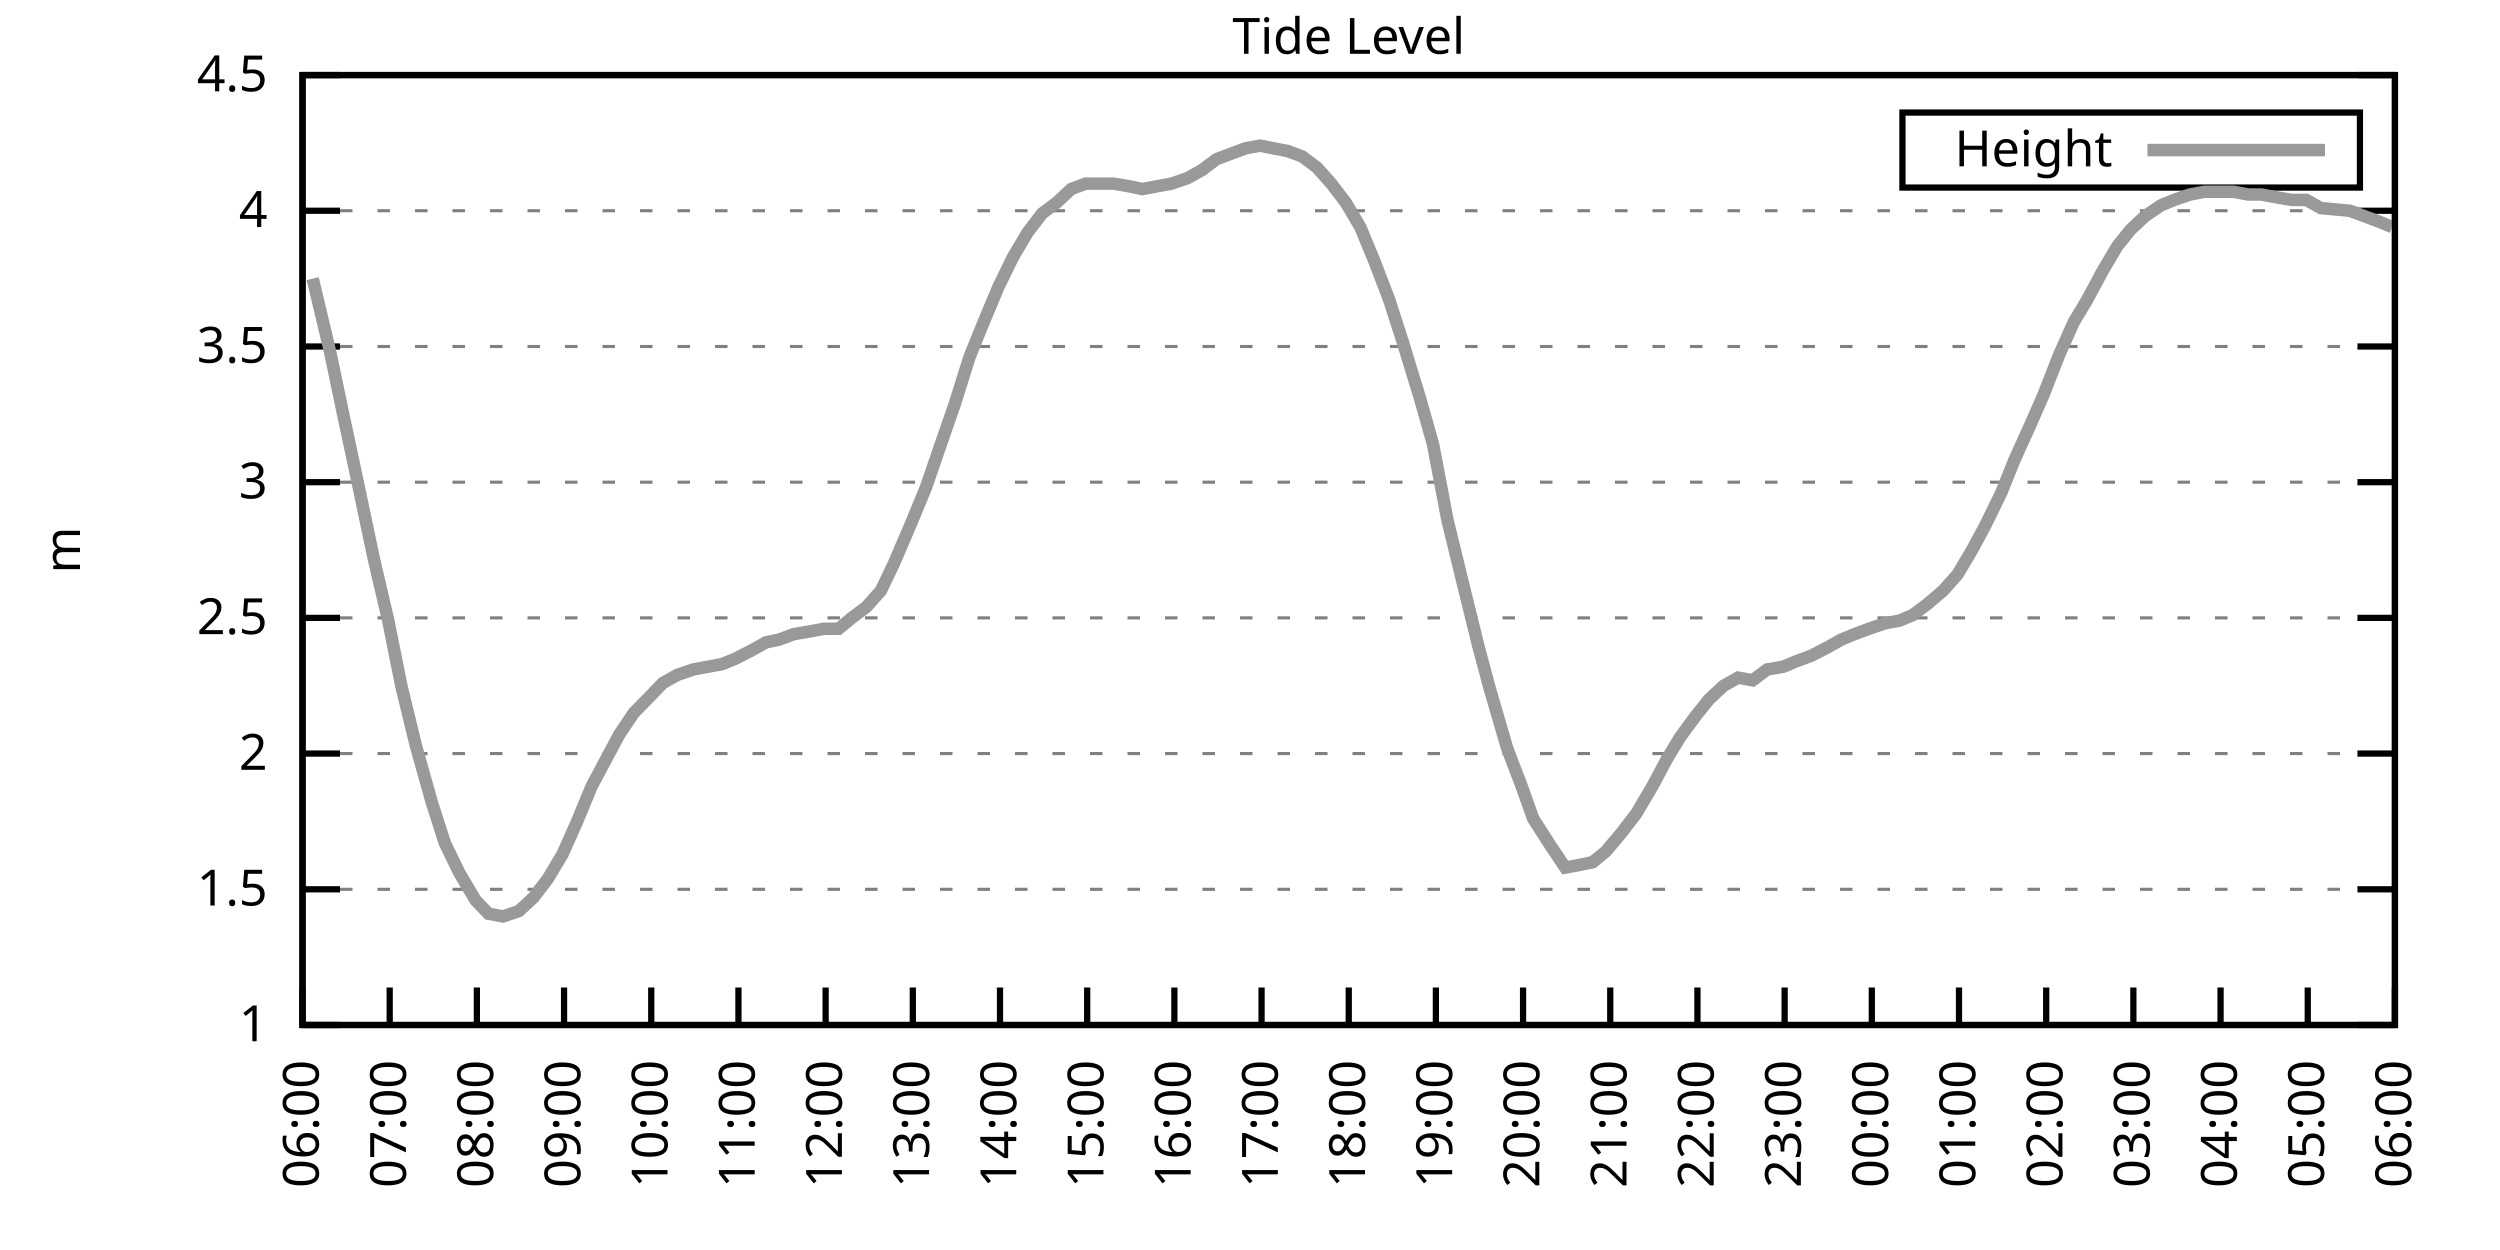
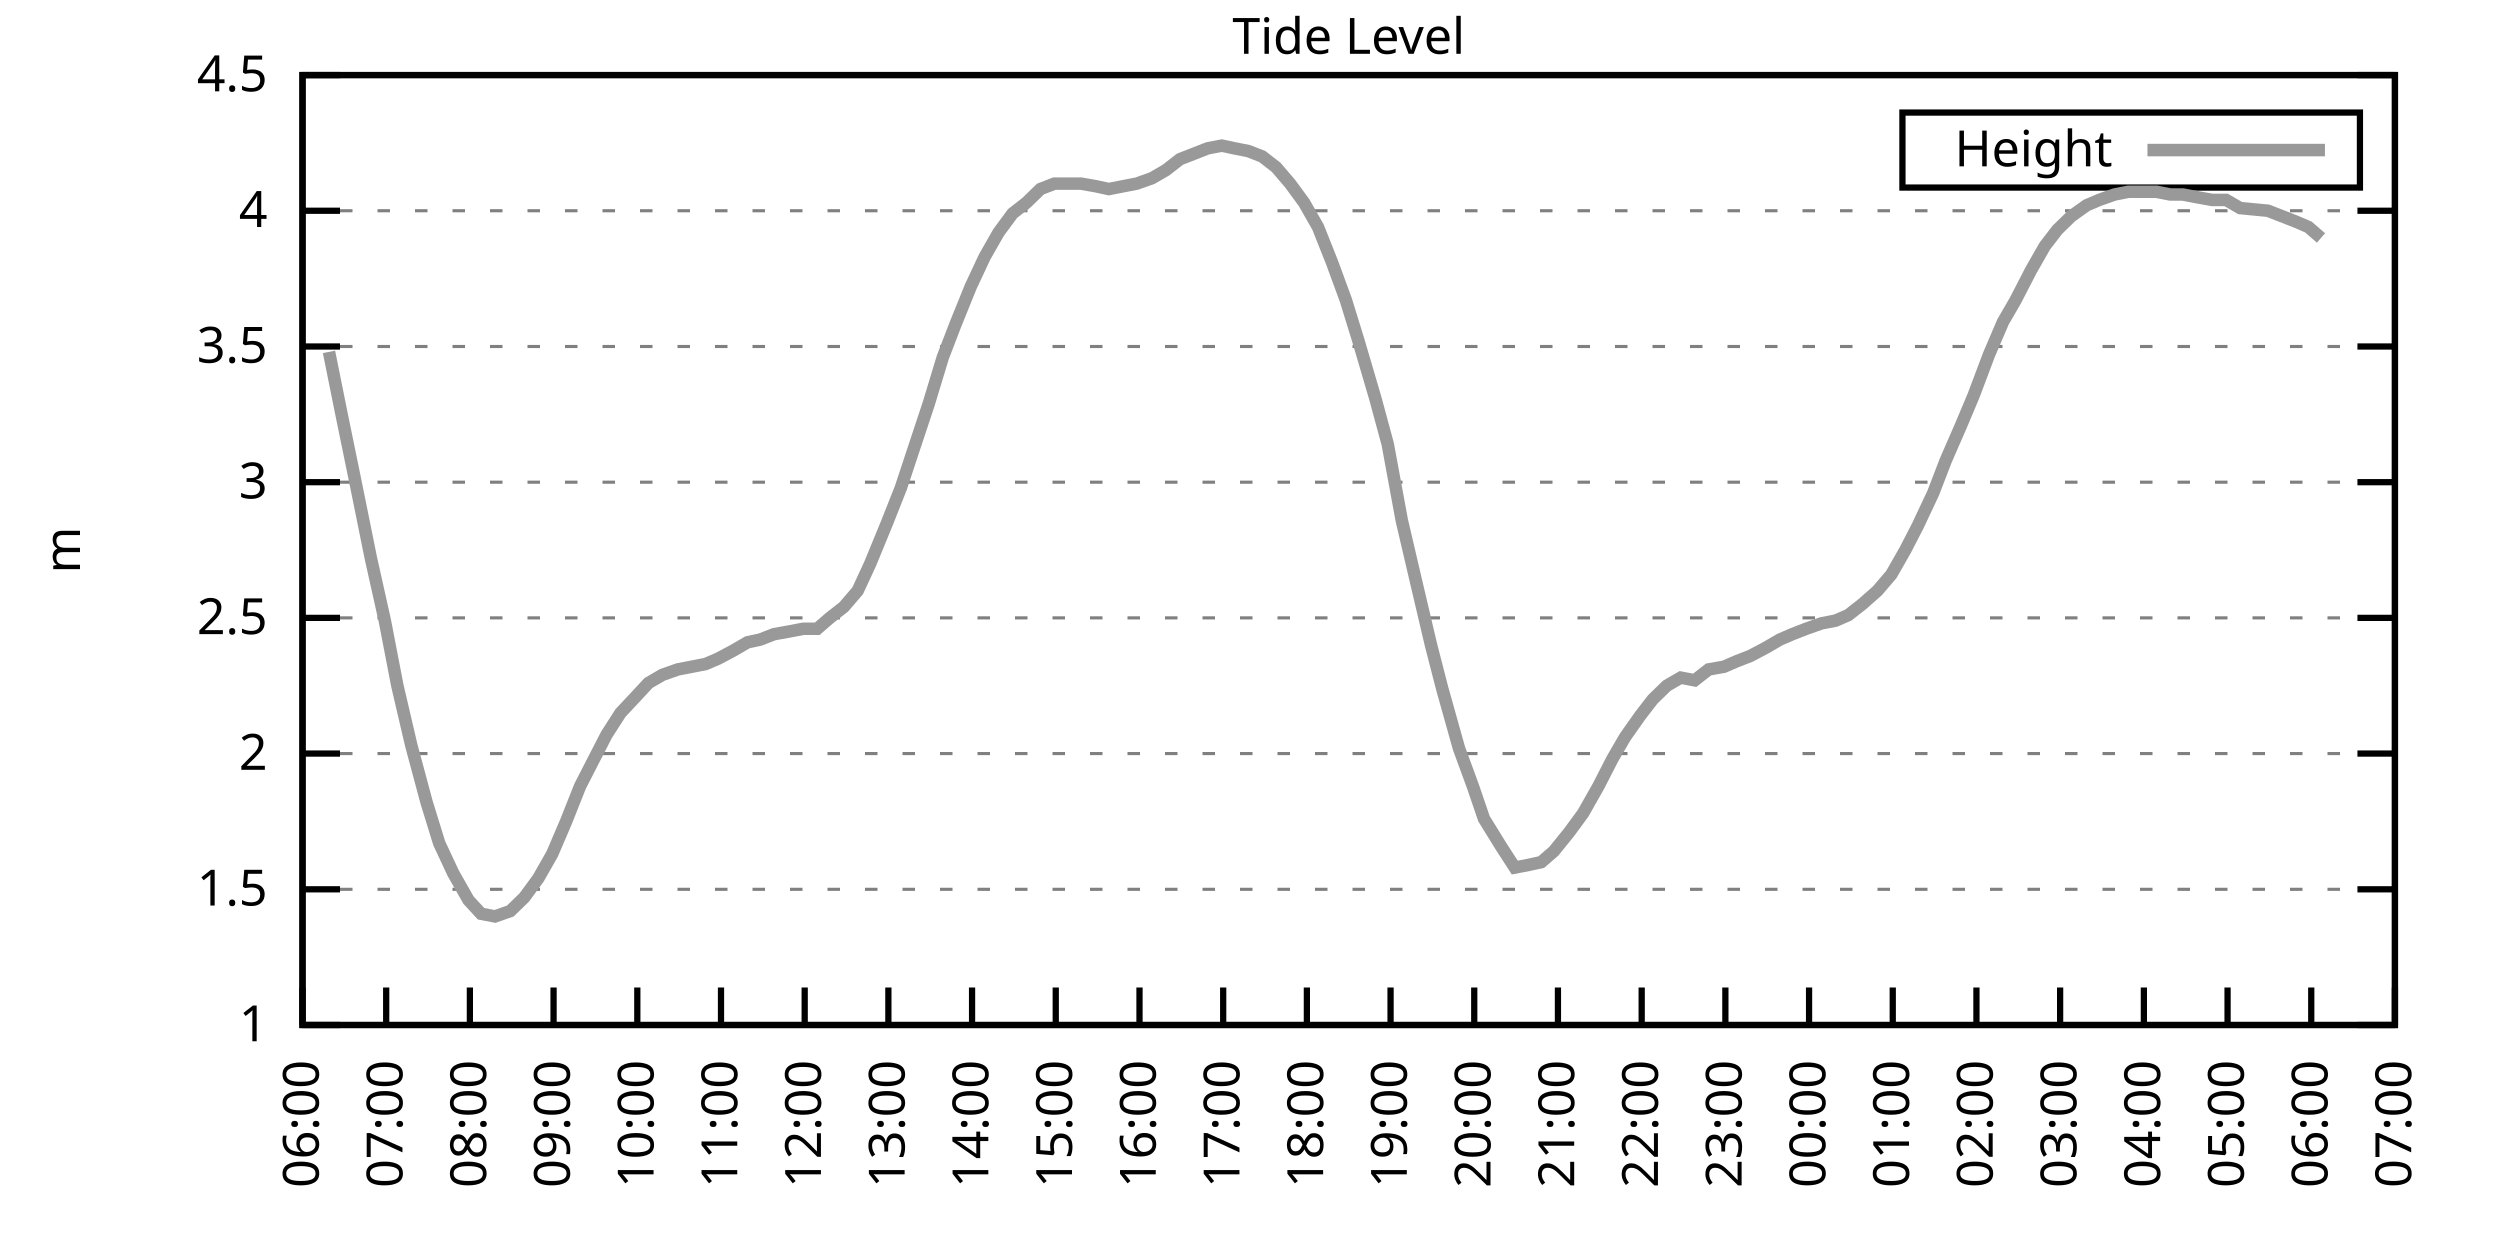
<svg xmlns="http://www.w3.org/2000/svg" xmlns:xlink="http://www.w3.org/1999/xlink" width="400" height="200" viewBox="0 0 400 200">
  <g id="gnuplot_canvas">
    <rect x="0" y="0" width="400" height="200" fill="none" />
    <defs>
      <circle id="gpDot" r="0.5" stroke-width="0.5" stroke="currentColor" />
      <path id="gpPt0" stroke-width="0.333" stroke="currentColor" d="M-1,0 h2 M0,-1 v2" />
      <path id="gpPt1" stroke-width="0.333" stroke="currentColor" d="M-1,-1 L1,1 M1,-1 L-1,1" />
      <path id="gpPt2" stroke-width="0.333" stroke="currentColor" d="M-1,0 L1,0 M0,-1 L0,1 M-1,-1 L1,1 M-1,1 L1,-1" />
      <rect id="gpPt3" stroke-width="0.333" stroke="currentColor" x="-1" y="-1" width="2" height="2" />
      <rect id="gpPt4" stroke-width="0.333" stroke="currentColor" fill="currentColor" x="-1" y="-1" width="2" height="2" />
      <circle id="gpPt5" stroke-width="0.333" stroke="currentColor" cx="0" cy="0" r="1" />
      <use xlink:href="#gpPt5" id="gpPt6" fill="currentColor" stroke="none" />
      <path id="gpPt7" stroke-width="0.333" stroke="currentColor" d="M0,-1.33 L-1.33,0.67 L1.33,0.67 z" />
      <use xlink:href="#gpPt7" id="gpPt8" fill="currentColor" stroke="none" />
      <use xlink:href="#gpPt7" id="gpPt9" stroke="currentColor" transform="rotate(180)" />
      <use xlink:href="#gpPt9" id="gpPt10" fill="currentColor" stroke="none" />
      <use xlink:href="#gpPt3" id="gpPt11" stroke="currentColor" transform="rotate(45)" />
      <use xlink:href="#gpPt11" id="gpPt12" fill="currentColor" stroke="none" />
      <path id="gpPt13" stroke-width="0.333" stroke="currentColor" d="M0,1.330 L1.265,0.411 L0.782,-1.067 L-0.782,-1.076 L-1.265,0.411 z" />
      <use xlink:href="#gpPt13" id="gpPt14" fill="currentColor" stroke="none" />
      <filter id="textbox" filterUnits="objectBoundingBox" x="0" y="0" height="1" width="1">
        <feFlood flood-color="white" flood-opacity="1" result="bgnd" />
        <feComposite in="SourceGraphic" in2="bgnd" operator="atop" />
      </filter>
      <filter id="greybox" filterUnits="objectBoundingBox" x="0" y="0" height="1" width="1">
        <feFlood flood-color="lightgrey" flood-opacity="1" result="grey" />
        <feComposite in="SourceGraphic" in2="grey" operator="atop" />
      </filter>
    </defs>
    <g fill="none" color="white" stroke="currentColor" stroke-width="1.00" stroke-linecap="butt" stroke-linejoin="miter">
</g>
    <g fill="none" color="black" stroke="currentColor" stroke-width="1.00" stroke-linecap="butt" stroke-linejoin="miter">
      <g stroke="none" shape-rendering="crispEdges">
        <polygon fill="rgb(255, 255, 255)" points="48.40,164.00 383.18,164.00 383.18,12.02 48.40,12.02 " />
      </g>
    </g>
    <g fill="none" color="black" stroke="currentColor" stroke-width="1.00" stroke-linecap="butt" stroke-linejoin="miter">
</g>
    <g fill="none" color="black" stroke="black" stroke-width="0.50" stroke-linecap="butt" stroke-linejoin="miter">
</g>
    <g fill="none" color="gray" stroke="currentColor" stroke-width="0.50" stroke-linecap="butt" stroke-linejoin="miter">
      <path stroke="gray" stroke-dasharray="2,4" class="gridline" d="M48.40,164.00 L383.19,164.00  " />
    </g>
    <g fill="none" color="gray" stroke="gray" stroke-width="1.00" stroke-linecap="butt" stroke-linejoin="miter">
</g>
    <g fill="none" color="black" stroke="currentColor" stroke-width="1.00" stroke-linecap="butt" stroke-linejoin="miter">
      <path stroke="black" d="M48.40,164.00 L54.40,164.00 M383.19,164.00 L377.19,164.00  " />
      <g transform="translate(42.80,166.60)" stroke="none" fill="black" font-family="Sans" font-size="8.00" text-anchor="end">
        <text>
          <tspan font-family="Sans"> 1</tspan>
        </text>
      </g>
    </g>
    <g fill="none" color="black" stroke="currentColor" stroke-width="1.00" stroke-linecap="butt" stroke-linejoin="miter">
</g>
    <g fill="none" color="black" stroke="black" stroke-width="0.50" stroke-linecap="butt" stroke-linejoin="miter">
</g>
    <g fill="none" color="gray" stroke="currentColor" stroke-width="0.50" stroke-linecap="butt" stroke-linejoin="miter">
      <path stroke="gray" stroke-dasharray="2,4" class="gridline" d="M48.40,142.29 L383.19,142.29  " />
    </g>
    <g fill="none" color="gray" stroke="gray" stroke-width="1.00" stroke-linecap="butt" stroke-linejoin="miter">
</g>
    <g fill="none" color="black" stroke="currentColor" stroke-width="1.00" stroke-linecap="butt" stroke-linejoin="miter">
      <path stroke="black" d="M48.40,142.29 L54.40,142.29 M383.19,142.29 L377.19,142.29  " />
      <g transform="translate(42.80,144.89)" stroke="none" fill="black" font-family="Sans" font-size="8.00" text-anchor="end">
        <text>
          <tspan font-family="Sans"> 1.5</tspan>
        </text>
      </g>
    </g>
    <g fill="none" color="black" stroke="currentColor" stroke-width="1.00" stroke-linecap="butt" stroke-linejoin="miter">
</g>
    <g fill="none" color="black" stroke="black" stroke-width="0.50" stroke-linecap="butt" stroke-linejoin="miter">
</g>
    <g fill="none" color="gray" stroke="currentColor" stroke-width="0.50" stroke-linecap="butt" stroke-linejoin="miter">
      <path stroke="gray" stroke-dasharray="2,4" class="gridline" d="M48.40,120.57 L383.19,120.57  " />
    </g>
    <g fill="none" color="gray" stroke="gray" stroke-width="1.00" stroke-linecap="butt" stroke-linejoin="miter">
</g>
    <g fill="none" color="black" stroke="currentColor" stroke-width="1.00" stroke-linecap="butt" stroke-linejoin="miter">
      <path stroke="black" d="M48.40,120.57 L54.40,120.57 M383.19,120.57 L377.19,120.57  " />
      <g transform="translate(42.80,123.17)" stroke="none" fill="black" font-family="Sans" font-size="8.00" text-anchor="end">
        <text>
          <tspan font-family="Sans"> 2</tspan>
        </text>
      </g>
    </g>
    <g fill="none" color="black" stroke="currentColor" stroke-width="1.00" stroke-linecap="butt" stroke-linejoin="miter">
</g>
    <g fill="none" color="black" stroke="black" stroke-width="0.50" stroke-linecap="butt" stroke-linejoin="miter">
</g>
    <g fill="none" color="gray" stroke="currentColor" stroke-width="0.50" stroke-linecap="butt" stroke-linejoin="miter">
      <path stroke="gray" stroke-dasharray="2,4" class="gridline" d="M48.40,98.86 L383.19,98.86  " />
    </g>
    <g fill="none" color="gray" stroke="gray" stroke-width="1.00" stroke-linecap="butt" stroke-linejoin="miter">
</g>
    <g fill="none" color="black" stroke="currentColor" stroke-width="1.00" stroke-linecap="butt" stroke-linejoin="miter">
      <path stroke="black" d="M48.40,98.86 L54.40,98.86 M383.19,98.86 L377.19,98.86  " />
      <g transform="translate(42.80,101.46)" stroke="none" fill="black" font-family="Sans" font-size="8.00" text-anchor="end">
        <text>
          <tspan font-family="Sans"> 2.5</tspan>
        </text>
      </g>
    </g>
    <g fill="none" color="black" stroke="currentColor" stroke-width="1.00" stroke-linecap="butt" stroke-linejoin="miter">
</g>
    <g fill="none" color="black" stroke="black" stroke-width="0.50" stroke-linecap="butt" stroke-linejoin="miter">
</g>
    <g fill="none" color="gray" stroke="currentColor" stroke-width="0.50" stroke-linecap="butt" stroke-linejoin="miter">
      <path stroke="gray" stroke-dasharray="2,4" class="gridline" d="M48.40,77.15 L383.19,77.15  " />
    </g>
    <g fill="none" color="gray" stroke="gray" stroke-width="1.00" stroke-linecap="butt" stroke-linejoin="miter">
</g>
    <g fill="none" color="black" stroke="currentColor" stroke-width="1.00" stroke-linecap="butt" stroke-linejoin="miter">
      <path stroke="black" d="M48.40,77.15 L54.40,77.15 M383.19,77.15 L377.19,77.15  " />
      <g transform="translate(42.80,79.75)" stroke="none" fill="black" font-family="Sans" font-size="8.00" text-anchor="end">
        <text>
          <tspan font-family="Sans"> 3</tspan>
        </text>
      </g>
    </g>
    <g fill="none" color="black" stroke="currentColor" stroke-width="1.00" stroke-linecap="butt" stroke-linejoin="miter">
</g>
    <g fill="none" color="black" stroke="black" stroke-width="0.50" stroke-linecap="butt" stroke-linejoin="miter">
</g>
    <g fill="none" color="gray" stroke="currentColor" stroke-width="0.50" stroke-linecap="butt" stroke-linejoin="miter">
      <path stroke="gray" stroke-dasharray="2,4" class="gridline" d="M48.40,55.44 L383.19,55.44  " />
    </g>
    <g fill="none" color="gray" stroke="gray" stroke-width="1.00" stroke-linecap="butt" stroke-linejoin="miter">
</g>
    <g fill="none" color="black" stroke="currentColor" stroke-width="1.00" stroke-linecap="butt" stroke-linejoin="miter">
      <path stroke="black" d="M48.40,55.44 L54.40,55.44 M383.19,55.44 L377.19,55.44  " />
      <g transform="translate(42.80,58.04)" stroke="none" fill="black" font-family="Sans" font-size="8.00" text-anchor="end">
        <text>
          <tspan font-family="Sans"> 3.5</tspan>
        </text>
      </g>
    </g>
    <g fill="none" color="black" stroke="currentColor" stroke-width="1.00" stroke-linecap="butt" stroke-linejoin="miter">
</g>
    <g fill="none" color="black" stroke="black" stroke-width="0.50" stroke-linecap="butt" stroke-linejoin="miter">
</g>
    <g fill="none" color="gray" stroke="currentColor" stroke-width="0.50" stroke-linecap="butt" stroke-linejoin="miter">
      <path stroke="gray" stroke-dasharray="2,4" class="gridline" d="M48.40,33.72 L383.19,33.72  " />
    </g>
    <g fill="none" color="gray" stroke="gray" stroke-width="1.00" stroke-linecap="butt" stroke-linejoin="miter">
</g>
    <g fill="none" color="black" stroke="currentColor" stroke-width="1.00" stroke-linecap="butt" stroke-linejoin="miter">
      <path stroke="black" d="M48.40,33.72 L54.40,33.72 M383.19,33.72 L377.19,33.72  " />
      <g transform="translate(42.80,36.32)" stroke="none" fill="black" font-family="Sans" font-size="8.00" text-anchor="end">
        <text>
          <tspan font-family="Sans"> 4</tspan>
        </text>
      </g>
    </g>
    <g fill="none" color="black" stroke="currentColor" stroke-width="1.00" stroke-linecap="butt" stroke-linejoin="miter">
</g>
    <g fill="none" color="black" stroke="black" stroke-width="0.50" stroke-linecap="butt" stroke-linejoin="miter">
</g>
    <g fill="none" color="gray" stroke="currentColor" stroke-width="0.50" stroke-linecap="butt" stroke-linejoin="miter">
      <path stroke="gray" stroke-dasharray="2,4" class="gridline" d="M48.40,12.01 L383.19,12.01  " />
    </g>
    <g fill="none" color="gray" stroke="gray" stroke-width="1.00" stroke-linecap="butt" stroke-linejoin="miter">
</g>
    <g fill="none" color="black" stroke="currentColor" stroke-width="1.00" stroke-linecap="butt" stroke-linejoin="miter">
      <path stroke="black" d="M48.40,12.01 L54.40,12.01 M383.19,12.01 L377.19,12.01  " />
      <g transform="translate(42.80,14.61)" stroke="none" fill="black" font-family="Sans" font-size="8.00" text-anchor="end">
        <text>
          <tspan font-family="Sans"> 4.5</tspan>
        </text>
      </g>
    </g>
    <g fill="none" color="black" stroke="currentColor" stroke-width="1.00" stroke-linecap="butt" stroke-linejoin="miter">
      <path stroke="black" d="M48.40,164.00 L48.40,158.00  " />
      <g transform="translate(51.00,169.60) rotate(270.00)" stroke="none" fill="black" font-family="Sans" font-size="8.00" text-anchor="end">
        <text>
          <tspan font-family="Sans">06:00</tspan>
        </text>
      </g>
    </g>
    <g fill="none" color="black" stroke="currentColor" stroke-width="1.00" stroke-linecap="butt" stroke-linejoin="miter">
-       <path stroke="black" d="M62.35,164.00 L62.35,158.00  " />
-       <g transform="translate(64.95,169.60) rotate(270.00)" stroke="none" fill="black" font-family="Sans" font-size="8.00" text-anchor="end">
+       <path stroke="black" d="M61.79,164.00 L61.79,158.00  " />
+       <g transform="translate(64.39,169.60) rotate(270.00)" stroke="none" fill="black" font-family="Sans" font-size="8.00" text-anchor="end">
        <text>
          <tspan font-family="Sans">07:00</tspan>
        </text>
      </g>
    </g>
    <g fill="none" color="black" stroke="currentColor" stroke-width="1.00" stroke-linecap="butt" stroke-linejoin="miter">
-       <path stroke="black" d="M76.30,164.00 L76.30,158.00  " />
-       <g transform="translate(78.90,169.60) rotate(270.00)" stroke="none" fill="black" font-family="Sans" font-size="8.00" text-anchor="end">
+       <path stroke="black" d="M75.18,164.00 L75.18,158.00  " />
+       <g transform="translate(77.78,169.60) rotate(270.00)" stroke="none" fill="black" font-family="Sans" font-size="8.00" text-anchor="end">
        <text>
          <tspan font-family="Sans">08:00</tspan>
        </text>
      </g>
    </g>
    <g fill="none" color="black" stroke="currentColor" stroke-width="1.00" stroke-linecap="butt" stroke-linejoin="miter">
-       <path stroke="black" d="M90.25,164.00 L90.25,158.00  " />
-       <g transform="translate(92.85,169.60) rotate(270.00)" stroke="none" fill="black" font-family="Sans" font-size="8.00" text-anchor="end">
+       <path stroke="black" d="M88.57,164.00 L88.57,158.00  " />
+       <g transform="translate(91.17,169.60) rotate(270.00)" stroke="none" fill="black" font-family="Sans" font-size="8.00" text-anchor="end">
        <text>
          <tspan font-family="Sans">09:00</tspan>
        </text>
      </g>
    </g>
    <g fill="none" color="black" stroke="currentColor" stroke-width="1.00" stroke-linecap="butt" stroke-linejoin="miter">
-       <path stroke="black" d="M104.20,164.00 L104.20,158.00  " />
-       <g transform="translate(106.80,169.60) rotate(270.00)" stroke="none" fill="black" font-family="Sans" font-size="8.00" text-anchor="end">
+       <path stroke="black" d="M101.97,164.00 L101.97,158.00  " />
+       <g transform="translate(104.57,169.60) rotate(270.00)" stroke="none" fill="black" font-family="Sans" font-size="8.00" text-anchor="end">
        <text>
          <tspan font-family="Sans">10:00</tspan>
        </text>
      </g>
    </g>
    <g fill="none" color="black" stroke="currentColor" stroke-width="1.00" stroke-linecap="butt" stroke-linejoin="miter">
-       <path stroke="black" d="M118.15,164.00 L118.15,158.00  " />
-       <g transform="translate(120.75,169.60) rotate(270.00)" stroke="none" fill="black" font-family="Sans" font-size="8.00" text-anchor="end">
+       <path stroke="black" d="M115.36,164.00 L115.36,158.00  " />
+       <g transform="translate(117.96,169.60) rotate(270.00)" stroke="none" fill="black" font-family="Sans" font-size="8.00" text-anchor="end">
        <text>
          <tspan font-family="Sans">11:00</tspan>
        </text>
      </g>
    </g>
    <g fill="none" color="black" stroke="currentColor" stroke-width="1.00" stroke-linecap="butt" stroke-linejoin="miter">
-       <path stroke="black" d="M132.10,164.00 L132.10,158.00  " />
-       <g transform="translate(134.70,169.60) rotate(270.00)" stroke="none" fill="black" font-family="Sans" font-size="8.00" text-anchor="end">
+       <path stroke="black" d="M128.75,164.00 L128.75,158.00  " />
+       <g transform="translate(131.35,169.60) rotate(270.00)" stroke="none" fill="black" font-family="Sans" font-size="8.00" text-anchor="end">
        <text>
          <tspan font-family="Sans">12:00</tspan>
        </text>
      </g>
    </g>
    <g fill="none" color="black" stroke="currentColor" stroke-width="1.00" stroke-linecap="butt" stroke-linejoin="miter">
-       <path stroke="black" d="M146.05,164.00 L146.05,158.00  " />
-       <g transform="translate(148.65,169.60) rotate(270.00)" stroke="none" fill="black" font-family="Sans" font-size="8.00" text-anchor="end">
+       <path stroke="black" d="M142.14,164.00 L142.14,158.00  " />
+       <g transform="translate(144.74,169.60) rotate(270.00)" stroke="none" fill="black" font-family="Sans" font-size="8.00" text-anchor="end">
        <text>
          <tspan font-family="Sans">13:00</tspan>
        </text>
      </g>
    </g>
    <g fill="none" color="black" stroke="currentColor" stroke-width="1.00" stroke-linecap="butt" stroke-linejoin="miter">
-       <path stroke="black" d="M160.00,164.00 L160.00,158.00  " />
-       <g transform="translate(162.60,169.60) rotate(270.00)" stroke="none" fill="black" font-family="Sans" font-size="8.00" text-anchor="end">
+       <path stroke="black" d="M155.53,164.00 L155.53,158.00  " />
+       <g transform="translate(158.13,169.60) rotate(270.00)" stroke="none" fill="black" font-family="Sans" font-size="8.00" text-anchor="end">
        <text>
          <tspan font-family="Sans">14:00</tspan>
        </text>
      </g>
    </g>
    <g fill="none" color="black" stroke="currentColor" stroke-width="1.00" stroke-linecap="butt" stroke-linejoin="miter">
-       <path stroke="black" d="M173.95,164.00 L173.95,158.00  " />
-       <g transform="translate(176.55,169.60) rotate(270.00)" stroke="none" fill="black" font-family="Sans" font-size="8.00" text-anchor="end">
+       <path stroke="black" d="M168.92,164.00 L168.92,158.00  " />
+       <g transform="translate(171.52,169.60) rotate(270.00)" stroke="none" fill="black" font-family="Sans" font-size="8.00" text-anchor="end">
        <text>
          <tspan font-family="Sans">15:00</tspan>
        </text>
      </g>
    </g>
    <g fill="none" color="black" stroke="currentColor" stroke-width="1.00" stroke-linecap="butt" stroke-linejoin="miter">
-       <path stroke="black" d="M187.90,164.00 L187.90,158.00  " />
-       <g transform="translate(190.50,169.60) rotate(270.00)" stroke="none" fill="black" font-family="Sans" font-size="8.00" text-anchor="end">
+       <path stroke="black" d="M182.32,164.00 L182.32,158.00  " />
+       <g transform="translate(184.92,169.60) rotate(270.00)" stroke="none" fill="black" font-family="Sans" font-size="8.00" text-anchor="end">
        <text>
          <tspan font-family="Sans">16:00</tspan>
        </text>
      </g>
    </g>
    <g fill="none" color="black" stroke="currentColor" stroke-width="1.00" stroke-linecap="butt" stroke-linejoin="miter">
-       <path stroke="black" d="M201.85,164.00 L201.85,158.00  " />
-       <g transform="translate(204.45,169.60) rotate(270.00)" stroke="none" fill="black" font-family="Sans" font-size="8.00" text-anchor="end">
+       <path stroke="black" d="M195.71,164.00 L195.71,158.00  " />
+       <g transform="translate(198.31,169.60) rotate(270.00)" stroke="none" fill="black" font-family="Sans" font-size="8.00" text-anchor="end">
        <text>
          <tspan font-family="Sans">17:00</tspan>
        </text>
      </g>
    </g>
    <g fill="none" color="black" stroke="currentColor" stroke-width="1.00" stroke-linecap="butt" stroke-linejoin="miter">
-       <path stroke="black" d="M215.80,164.00 L215.80,158.00  " />
-       <g transform="translate(218.40,169.60) rotate(270.00)" stroke="none" fill="black" font-family="Sans" font-size="8.00" text-anchor="end">
+       <path stroke="black" d="M209.10,164.00 L209.10,158.00  " />
+       <g transform="translate(211.70,169.60) rotate(270.00)" stroke="none" fill="black" font-family="Sans" font-size="8.00" text-anchor="end">
        <text>
          <tspan font-family="Sans">18:00</tspan>
        </text>
      </g>
    </g>
    <g fill="none" color="black" stroke="currentColor" stroke-width="1.00" stroke-linecap="butt" stroke-linejoin="miter">
-       <path stroke="black" d="M229.74,164.00 L229.74,158.00  " />
-       <g transform="translate(232.34,169.60) rotate(270.00)" stroke="none" fill="black" font-family="Sans" font-size="8.00" text-anchor="end">
+       <path stroke="black" d="M222.49,164.00 L222.49,158.00  " />
+       <g transform="translate(225.09,169.60) rotate(270.00)" stroke="none" fill="black" font-family="Sans" font-size="8.00" text-anchor="end">
        <text>
          <tspan font-family="Sans">19:00</tspan>
        </text>
      </g>
    </g>
    <g fill="none" color="black" stroke="currentColor" stroke-width="1.00" stroke-linecap="butt" stroke-linejoin="miter">
-       <path stroke="black" d="M243.69,164.00 L243.69,158.00  " />
-       <g transform="translate(246.29,169.60) rotate(270.00)" stroke="none" fill="black" font-family="Sans" font-size="8.00" text-anchor="end">
+       <path stroke="black" d="M235.88,164.00 L235.88,158.00  " />
+       <g transform="translate(238.48,169.60) rotate(270.00)" stroke="none" fill="black" font-family="Sans" font-size="8.00" text-anchor="end">
        <text>
          <tspan font-family="Sans">20:00</tspan>
        </text>
      </g>
    </g>
    <g fill="none" color="black" stroke="currentColor" stroke-width="1.00" stroke-linecap="butt" stroke-linejoin="miter">
-       <path stroke="black" d="M257.64,164.00 L257.64,158.00  " />
-       <g transform="translate(260.24,169.60) rotate(270.00)" stroke="none" fill="black" font-family="Sans" font-size="8.00" text-anchor="end">
+       <path stroke="black" d="M249.27,164.00 L249.27,158.00  " />
+       <g transform="translate(251.87,169.60) rotate(270.00)" stroke="none" fill="black" font-family="Sans" font-size="8.00" text-anchor="end">
        <text>
          <tspan font-family="Sans">21:00</tspan>
        </text>
      </g>
    </g>
    <g fill="none" color="black" stroke="currentColor" stroke-width="1.00" stroke-linecap="butt" stroke-linejoin="miter">
-       <path stroke="black" d="M271.59,164.00 L271.59,158.00  " />
-       <g transform="translate(274.19,169.60) rotate(270.00)" stroke="none" fill="black" font-family="Sans" font-size="8.00" text-anchor="end">
+       <path stroke="black" d="M262.67,164.00 L262.67,158.00  " />
+       <g transform="translate(265.27,169.60) rotate(270.00)" stroke="none" fill="black" font-family="Sans" font-size="8.00" text-anchor="end">
        <text>
          <tspan font-family="Sans">22:00</tspan>
        </text>
      </g>
    </g>
    <g fill="none" color="black" stroke="currentColor" stroke-width="1.00" stroke-linecap="butt" stroke-linejoin="miter">
-       <path stroke="black" d="M285.54,164.00 L285.54,158.00  " />
-       <g transform="translate(288.14,169.60) rotate(270.00)" stroke="none" fill="black" font-family="Sans" font-size="8.00" text-anchor="end">
+       <path stroke="black" d="M276.06,164.00 L276.06,158.00  " />
+       <g transform="translate(278.66,169.60) rotate(270.00)" stroke="none" fill="black" font-family="Sans" font-size="8.00" text-anchor="end">
        <text>
          <tspan font-family="Sans">23:00</tspan>
        </text>
      </g>
    </g>
    <g fill="none" color="black" stroke="currentColor" stroke-width="1.00" stroke-linecap="butt" stroke-linejoin="miter">
-       <path stroke="black" d="M299.49,164.00 L299.49,158.00  " />
-       <g transform="translate(302.09,169.60) rotate(270.00)" stroke="none" fill="black" font-family="Sans" font-size="8.00" text-anchor="end">
+       <path stroke="black" d="M289.45,164.00 L289.45,158.00  " />
+       <g transform="translate(292.05,169.60) rotate(270.00)" stroke="none" fill="black" font-family="Sans" font-size="8.00" text-anchor="end">
        <text>
          <tspan font-family="Sans">00:00</tspan>
        </text>
      </g>
    </g>
    <g fill="none" color="black" stroke="currentColor" stroke-width="1.00" stroke-linecap="butt" stroke-linejoin="miter">
-       <path stroke="black" d="M313.44,164.00 L313.44,158.00  " />
-       <g transform="translate(316.04,169.60) rotate(270.00)" stroke="none" fill="black" font-family="Sans" font-size="8.00" text-anchor="end">
+       <path stroke="black" d="M302.84,164.00 L302.84,158.00  " />
+       <g transform="translate(305.44,169.60) rotate(270.00)" stroke="none" fill="black" font-family="Sans" font-size="8.00" text-anchor="end">
        <text>
          <tspan font-family="Sans">01:00</tspan>
        </text>
      </g>
    </g>
    <g fill="none" color="black" stroke="currentColor" stroke-width="1.00" stroke-linecap="butt" stroke-linejoin="miter">
-       <path stroke="black" d="M327.39,164.00 L327.39,158.00  " />
-       <g transform="translate(329.99,169.60) rotate(270.00)" stroke="none" fill="black" font-family="Sans" font-size="8.00" text-anchor="end">
+       <path stroke="black" d="M316.23,164.00 L316.23,158.00  " />
+       <g transform="translate(318.83,169.60) rotate(270.00)" stroke="none" fill="black" font-family="Sans" font-size="8.00" text-anchor="end">
        <text>
          <tspan font-family="Sans">02:00</tspan>
        </text>
      </g>
    </g>
    <g fill="none" color="black" stroke="currentColor" stroke-width="1.00" stroke-linecap="butt" stroke-linejoin="miter">
-       <path stroke="black" d="M341.34,164.00 L341.34,158.00  " />
-       <g transform="translate(343.94,169.60) rotate(270.00)" stroke="none" fill="black" font-family="Sans" font-size="8.00" text-anchor="end">
+       <path stroke="black" d="M329.62,164.00 L329.62,158.00  " />
+       <g transform="translate(332.22,169.60) rotate(270.00)" stroke="none" fill="black" font-family="Sans" font-size="8.00" text-anchor="end">
        <text>
          <tspan font-family="Sans">03:00</tspan>
        </text>
      </g>
    </g>
    <g fill="none" color="black" stroke="currentColor" stroke-width="1.00" stroke-linecap="butt" stroke-linejoin="miter">
-       <path stroke="black" d="M355.29,164.00 L355.29,158.00  " />
-       <g transform="translate(357.89,169.60) rotate(270.00)" stroke="none" fill="black" font-family="Sans" font-size="8.00" text-anchor="end">
+       <path stroke="black" d="M343.02,164.00 L343.02,158.00  " />
+       <g transform="translate(345.62,169.60) rotate(270.00)" stroke="none" fill="black" font-family="Sans" font-size="8.00" text-anchor="end">
        <text>
          <tspan font-family="Sans">04:00</tspan>
        </text>
      </g>
    </g>
    <g fill="none" color="black" stroke="currentColor" stroke-width="1.00" stroke-linecap="butt" stroke-linejoin="miter">
-       <path stroke="black" d="M369.24,164.00 L369.24,158.00  " />
-       <g transform="translate(371.84,169.60) rotate(270.00)" stroke="none" fill="black" font-family="Sans" font-size="8.00" text-anchor="end">
+       <path stroke="black" d="M356.41,164.00 L356.41,158.00  " />
+       <g transform="translate(359.01,169.60) rotate(270.00)" stroke="none" fill="black" font-family="Sans" font-size="8.00" text-anchor="end">
        <text>
          <tspan font-family="Sans">05:00</tspan>
+         </text>
+       </g>
+     </g>
+     <g fill="none" color="black" stroke="currentColor" stroke-width="1.00" stroke-linecap="butt" stroke-linejoin="miter">
+       <path stroke="black" d="M369.80,164.00 L369.80,158.00  " />
+       <g transform="translate(372.40,169.60) rotate(270.00)" stroke="none" fill="black" font-family="Sans" font-size="8.00" text-anchor="end">
+         <text>
+           <tspan font-family="Sans">06:00</tspan>
        </text>
      </g>
    </g>
    <g fill="none" color="black" stroke="currentColor" stroke-width="1.00" stroke-linecap="butt" stroke-linejoin="miter">
      <path stroke="black" d="M383.19,164.00 L383.19,158.00  " />
      <g transform="translate(385.79,169.60) rotate(270.00)" stroke="none" fill="black" font-family="Sans" font-size="8.00" text-anchor="end">
        <text>
-           <tspan font-family="Sans">06:00</tspan>
+           <tspan font-family="Sans">07:00</tspan>
        </text>
      </g>
    </g>
    <g fill="none" color="black" stroke="currentColor" stroke-width="1.00" stroke-linecap="butt" stroke-linejoin="miter">
</g>
    <g fill="none" color="black" stroke="currentColor" stroke-width="1.00" stroke-linecap="butt" stroke-linejoin="miter">
      <path stroke="black" d="M48.40,12.01 L48.40,164.00 L383.19,164.00 L383.19,12.01 L48.40,12.01 Z  " />
    </g>
    <g fill="none" color="black" stroke="currentColor" stroke-width="1.00" stroke-linecap="butt" stroke-linejoin="miter">
</g>
    <g fill="none" color="black" stroke="currentColor" stroke-width="1.00" stroke-linecap="butt" stroke-linejoin="miter">
      <path stroke="black" d="M304.39,30.01 L304.39,18.01 L377.59,18.01 L377.59,30.01 L304.39,30.01 Z  " />
    </g>
    <g id="Tide_level_plot_1">
      <g fill="none" color="white" stroke="black" stroke-width="2.00" stroke-linecap="butt" stroke-linejoin="miter">
</g>
      <g fill="none" color="black" stroke="currentColor" stroke-width="2.00" stroke-linecap="butt" stroke-linejoin="miter">
        <g transform="translate(337.99,26.61)" stroke="none" fill="black" font-family="Sans" font-size="8.00" text-anchor="end">
          <text>
            <tspan font-family="Sans">Height</tspan>
          </text>
        </g>
      </g>
      <g fill="none" color="black" stroke="currentColor" stroke-width="2.00" stroke-linecap="butt" stroke-linejoin="miter">
-         <path stroke="rgb(153, 153, 153)" d="M343.59,24.01 L371.99,24.01 M50.03,44.58 L52.82,56.30 L54.91,66.29 L57.23,77.15 L59.79,89.31 L62.12,99.30   L64.21,109.72 L66.53,119.27 L69.09,128.39 L71.18,134.90 L73.51,139.68 L76.07,144.02 L78.16,146.20 L80.48,146.63   L83.04,145.76 L85.37,143.59 L87.69,140.55 L90.02,136.64 L92.34,131.43 L94.67,125.79 L96.76,121.88 L99.08,117.53   L101.41,114.06 L103.97,111.45 L106.06,109.28 L108.38,107.98 L110.94,107.11 L113.27,106.68 L115.59,106.24 L117.68,105.38   L120.24,104.07 L122.57,102.77 L124.66,102.34 L126.98,101.47 L129.54,101.03 L131.87,100.60 L134.19,100.60 L136.28,98.86   L138.61,97.12 L140.93,94.52 L143.02,90.18 L145.81,83.66 L148.14,78.02 L150.23,71.94 L152.79,64.56 L155.11,57.17   L157.21,51.96 L159.76,45.88 L162.09,41.11 L164.41,37.20 L166.74,34.16 L169.06,32.42 L171.39,30.25 L173.71,29.38   L176.04,29.38 L178.13,29.38 L180.69,29.81 L182.78,30.25 L185.11,29.81 L187.43,29.38 L189.99,28.51 L192.31,27.21   L194.64,25.47 L196.96,24.60 L199.29,23.73 L201.61,23.30 L203.71,23.73 L206.03,24.17 L208.36,25.04 L210.68,26.77   L213.01,29.38 L215.33,32.42 L217.65,36.33 L219.98,41.97 L222.30,48.05 L224.40,54.57 L227.19,63.69 L229.28,71.07   L231.60,83.23 L233.93,92.78 L236.49,103.20 L238.35,110.15 L241.14,119.71 L243.46,125.79 L245.32,131.00 L248.11,135.34   L250.44,138.81 L252.76,138.38 L254.85,137.94 L256.95,136.21 L259.50,133.17 L261.83,130.13 L264.39,125.79 L266.71,121.44   L268.80,117.97 L271.36,114.49 L273.45,111.89 L275.78,109.72 L278.10,108.42 L280.43,108.85 L282.75,107.11 L285.31,106.68   L287.40,105.81 L289.73,104.94 L292.29,103.64 L294.61,102.34 L296.70,101.47 L299.03,100.60 L301.58,99.73 L303.91,99.30   L306.00,98.43 L308.33,96.69 L310.88,94.52 L313.21,91.91 L315.53,88.00 L317.63,84.10 L320.18,78.89 L322.28,73.67   L324.83,68.03 L326.93,63.25 L329.48,56.74 L331.81,51.53 L333.90,48.05 L336.46,43.28 L338.78,39.37 L340.88,36.76   L343.20,34.59 L345.76,32.85 L347.85,31.99 L350.41,31.12 L352.73,30.68 L354.83,30.68 L357.38,30.68 L359.71,31.12   L361.80,31.12 L364.13,31.55 L366.68,31.99 L369.01,31.99 L371.33,33.29 L375.98,33.72 L378.31,34.59 L380.63,35.46   L382.73,36.33  " />
+         <path stroke="rgb(153, 153, 153)" d="M343.59,24.01 L371.99,24.01 M52.64,56.30 L54.65,66.29 L56.88,77.15 L59.34,89.31 L61.57,99.30 L63.58,109.72   L65.81,119.27 L68.26,128.39 L70.27,134.90 L72.50,139.68 L74.96,144.02 L76.97,146.20 L79.20,146.63 L81.66,145.76   L83.89,143.59 L86.12,140.55 L88.35,136.64 L90.58,131.43 L92.82,125.79 L94.82,121.88 L97.06,117.53 L99.29,114.06   L101.74,111.45 L103.75,109.28 L105.98,107.98 L108.44,107.11 L110.67,106.68 L112.90,106.24 L114.91,105.38 L117.37,104.07   L119.60,102.77 L121.61,102.34 L123.84,101.47 L126.29,101.03 L128.53,100.60 L130.76,100.60 L132.77,98.86 L135.00,97.12   L137.23,94.52 L139.24,90.18 L141.92,83.66 L144.15,78.02 L146.16,71.94 L148.61,64.56 L150.85,57.17 L152.85,51.96   L155.31,45.88 L157.54,41.11 L159.77,37.20 L162.01,34.16 L164.24,32.42 L166.47,30.25 L168.70,29.38 L170.93,29.38   L172.94,29.38 L175.40,29.81 L177.41,30.25 L179.64,29.81 L181.87,29.38 L184.32,28.51 L186.56,27.21 L188.79,25.47   L191.02,24.60 L193.25,23.73 L195.48,23.30 L197.49,23.73 L199.73,24.17 L201.96,25.04 L204.19,26.77 L206.42,29.38   L208.65,32.42 L210.88,36.33 L213.12,41.97 L215.35,48.05 L217.36,54.57 L220.04,63.69 L222.04,71.07 L224.28,83.23   L226.51,92.78 L228.96,103.20 L230.75,110.15 L233.43,119.71 L235.66,125.79 L237.44,131.00 L240.12,135.34 L242.36,138.81   L244.59,138.38 L246.60,137.94 L248.60,136.21 L251.06,133.17 L253.29,130.13 L255.75,125.79 L257.98,121.44 L259.99,117.97   L262.44,114.49 L264.45,111.89 L266.68,109.72 L268.92,108.42 L271.15,108.85 L273.38,107.11 L275.83,106.68 L277.84,105.81   L280.07,104.94 L282.53,103.64 L284.76,102.34 L286.77,101.47 L289.00,100.60 L291.46,99.73 L293.69,99.30 L295.70,98.43   L297.93,96.69 L300.39,94.52 L302.62,91.91 L304.85,88.00 L306.86,84.10 L309.31,78.89 L311.32,73.67 L313.78,68.03   L315.79,63.25 L318.24,56.74 L320.47,51.53 L322.48,48.05 L324.94,43.28 L327.17,39.37 L329.18,36.76 L331.41,34.59   L333.86,32.85 L335.87,31.99 L338.33,31.12 L340.56,30.68 L342.57,30.68 L345.02,30.68 L347.26,31.12 L349.26,31.12   L351.50,31.55 L353.95,31.99 L356.18,31.99 L358.42,33.29 L362.88,33.72 L365.11,34.59 L367.34,35.46 L369.35,36.33   L371.36,38.07  " />
      </g>
    </g>
    <g fill="none" color="black" stroke="currentColor" stroke-width="2.00" stroke-linecap="butt" stroke-linejoin="miter">
</g>
    <g fill="none" color="black" stroke="black" stroke-width="1.00" stroke-linecap="butt" stroke-linejoin="miter">
</g>
    <g fill="none" color="black" stroke="currentColor" stroke-width="1.00" stroke-linecap="butt" stroke-linejoin="miter">
      <path stroke="black" d="M48.40,12.01 L48.40,164.00 L383.19,164.00 L383.19,12.01 L48.40,12.01 Z  " />
      <g transform="translate(12.80,88.01) rotate(270.00)" stroke="none" fill="black" font-family="Sans" font-size="8.00" text-anchor="middle">
        <text>
          <tspan font-family="Sans">m</tspan>
        </text>
      </g>
    </g>
    <g fill="none" color="black" stroke="currentColor" stroke-width="1.00" stroke-linecap="butt" stroke-linejoin="miter">
</g>
    <g fill="none" color="black" stroke="currentColor" stroke-width="1.00" stroke-linecap="butt" stroke-linejoin="miter">
      <g transform="translate(215.79,8.61)" stroke="none" fill="black" font-family="Sans" font-size="8.00" text-anchor="middle">
        <text>
          <tspan font-family="Sans">Tide Level</tspan>
        </text>
      </g>
    </g>
    <g fill="none" color="black" stroke="currentColor" stroke-width="1.00" stroke-linecap="butt" stroke-linejoin="miter">
</g>
  </g>
</svg>
